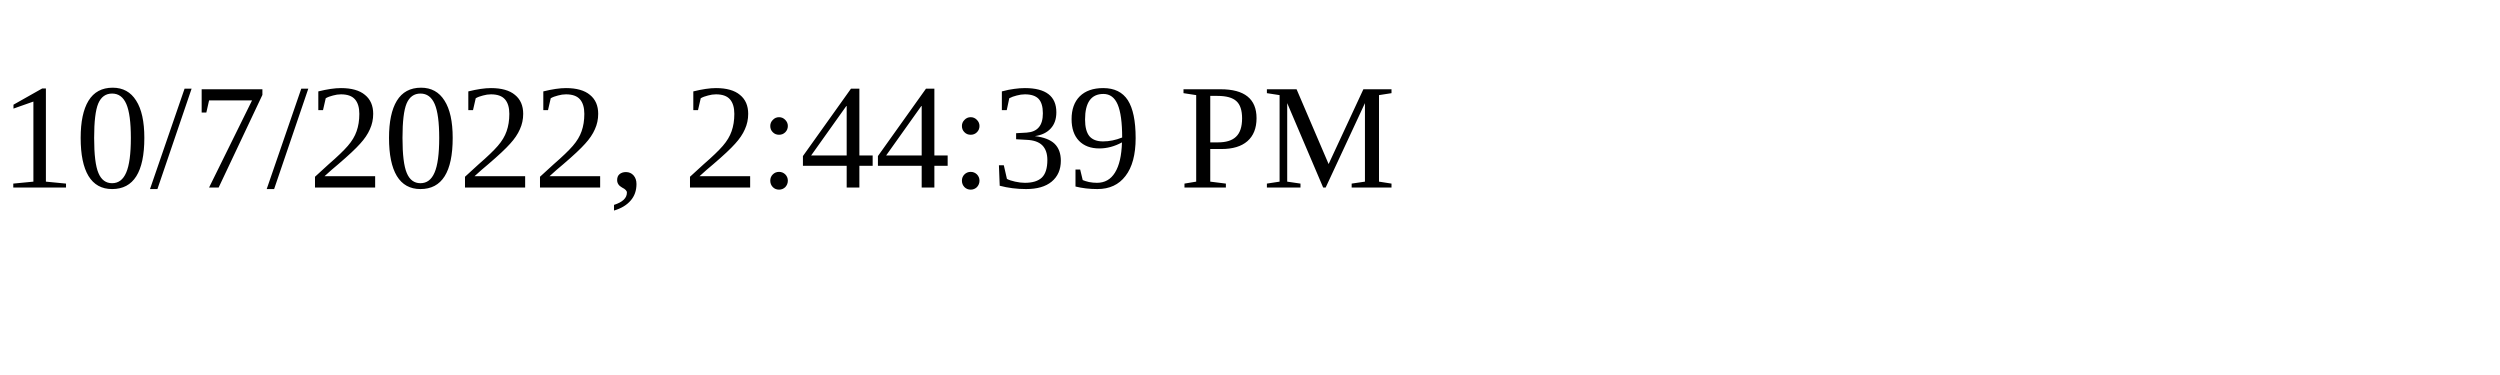
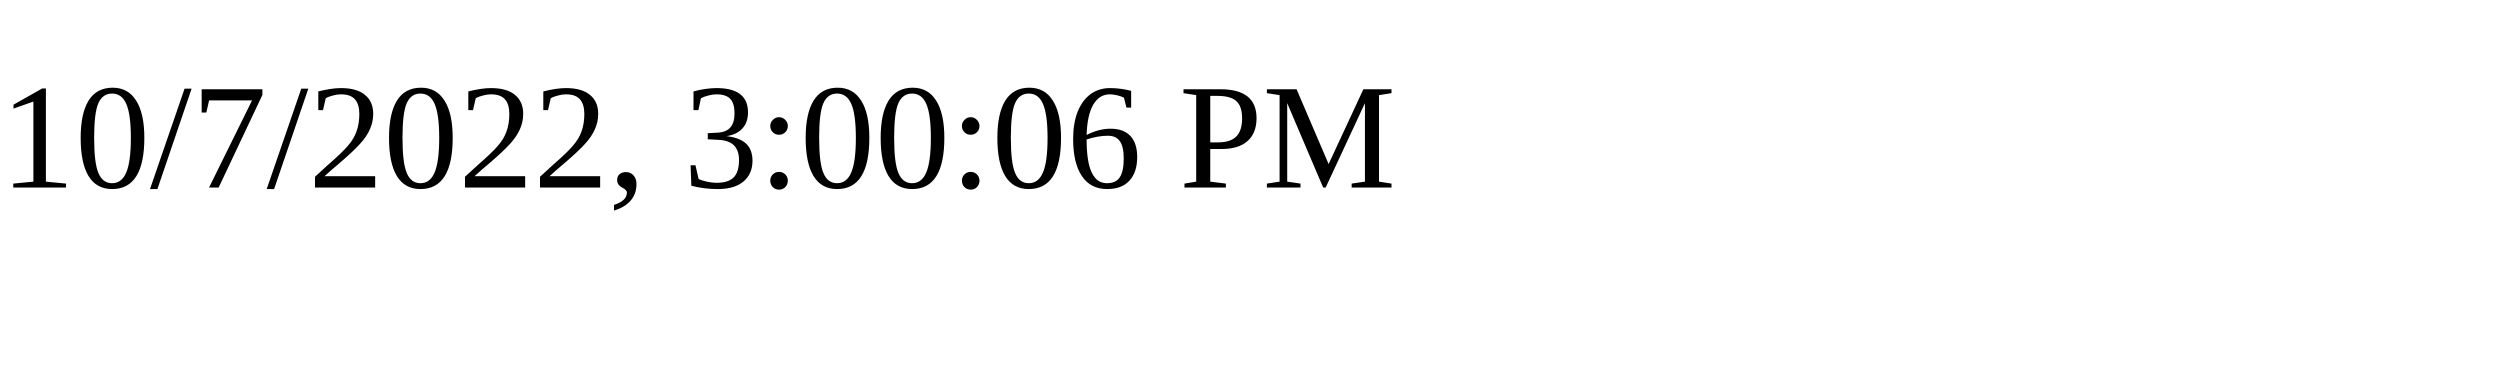
<svg xmlns="http://www.w3.org/2000/svg" height="30" width="200">
-   <text x="0" y="15">10/7/2022, 2:44:39 PM</text>
+   <text x="0" y="15">10/7/2022, 3:00:06 PM</text>
</svg>
